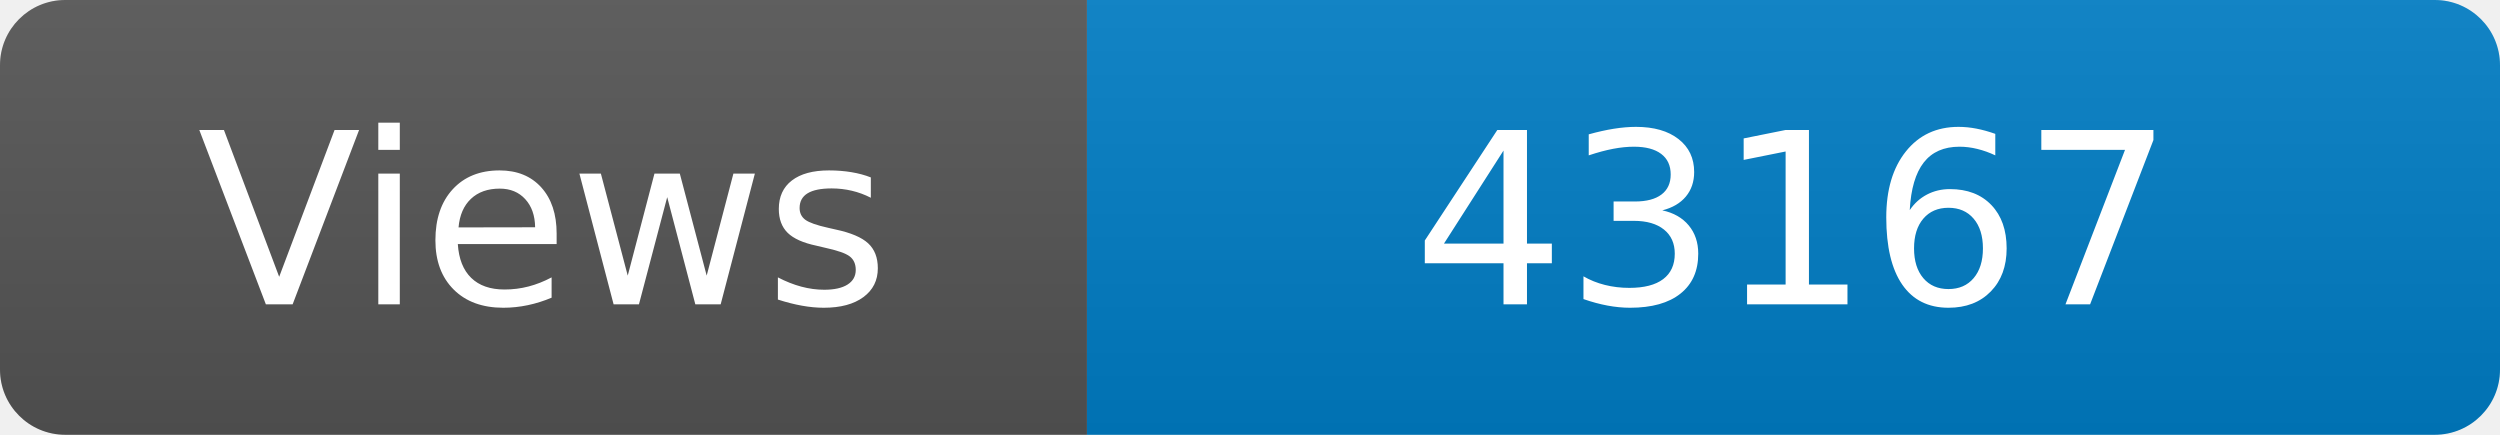
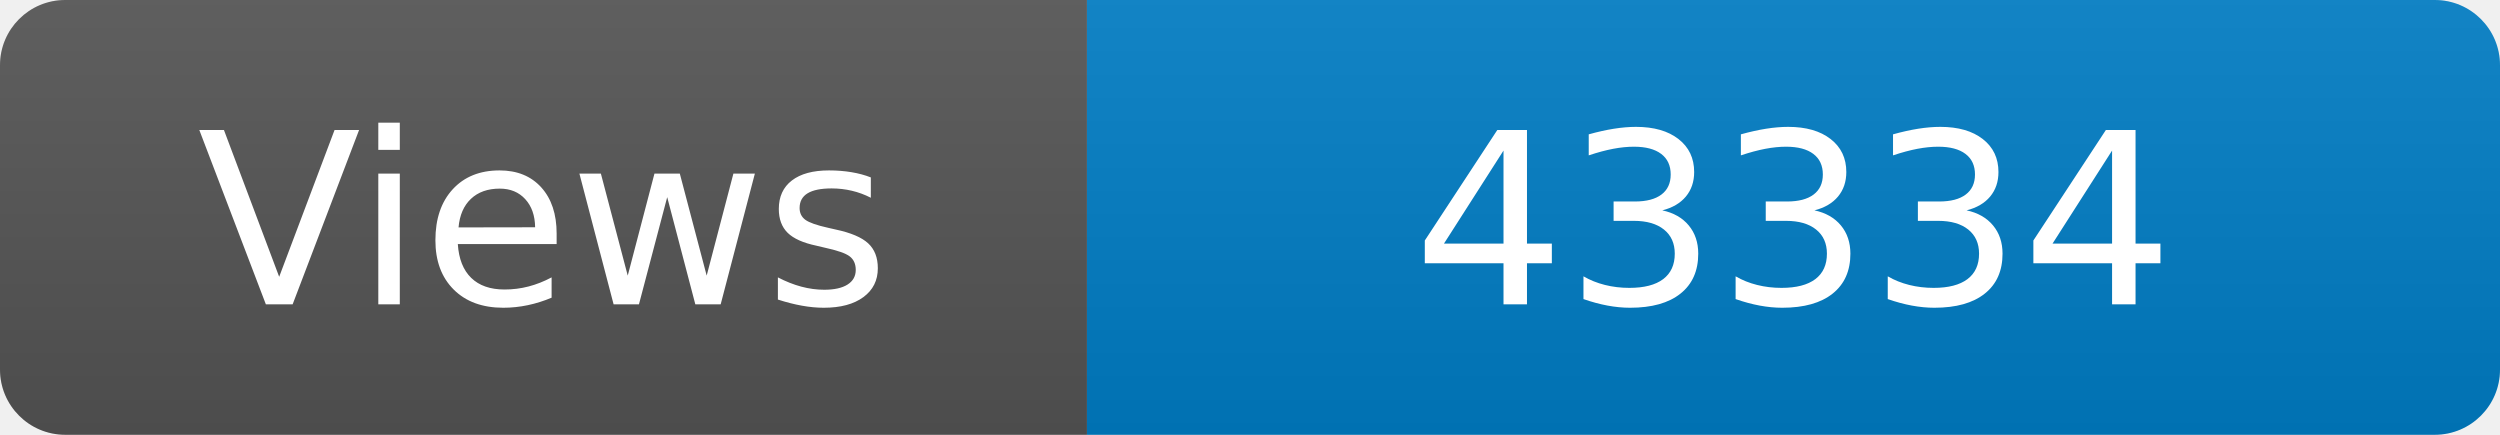
<svg xmlns="http://www.w3.org/2000/svg" width="115" height="20" role="img" aria-label="Maintained?: yes">
  <linearGradient id="s" x2="0" y2="100%">
    <stop offset="0" stop-color="#bbb" stop-opacity=".1" />
    <stop offset="1" stop-opacity=".1" />
  </linearGradient>
  <clipPath id="r">
    <rect width="115" height="20" rx="3" fill="#fff" />
  </clipPath>
  <g clip-path="url(#r)">
    <rect width="50" height="20" fill="#555" />
    <rect x="50" width="160" height="20" fill="#007ec6" />
    <rect width="115" height="20" fill="url(#s)" />
  </g>
  <g fill="#fff" text-anchor="middle" font-family="Verdana,Geneva,DejaVu Sans,sans-serif" font-size="110">
    <text x="250" y="140" transform="scale(.1)" fill="#fff">Views</text>
-     <text x="825" y="140" transform="scale(.1)" fill="#fff">43167</text>
+     <text x="825" y="140" transform="scale(.1)" fill="#fff">43334</text>
  </g>
</svg>
